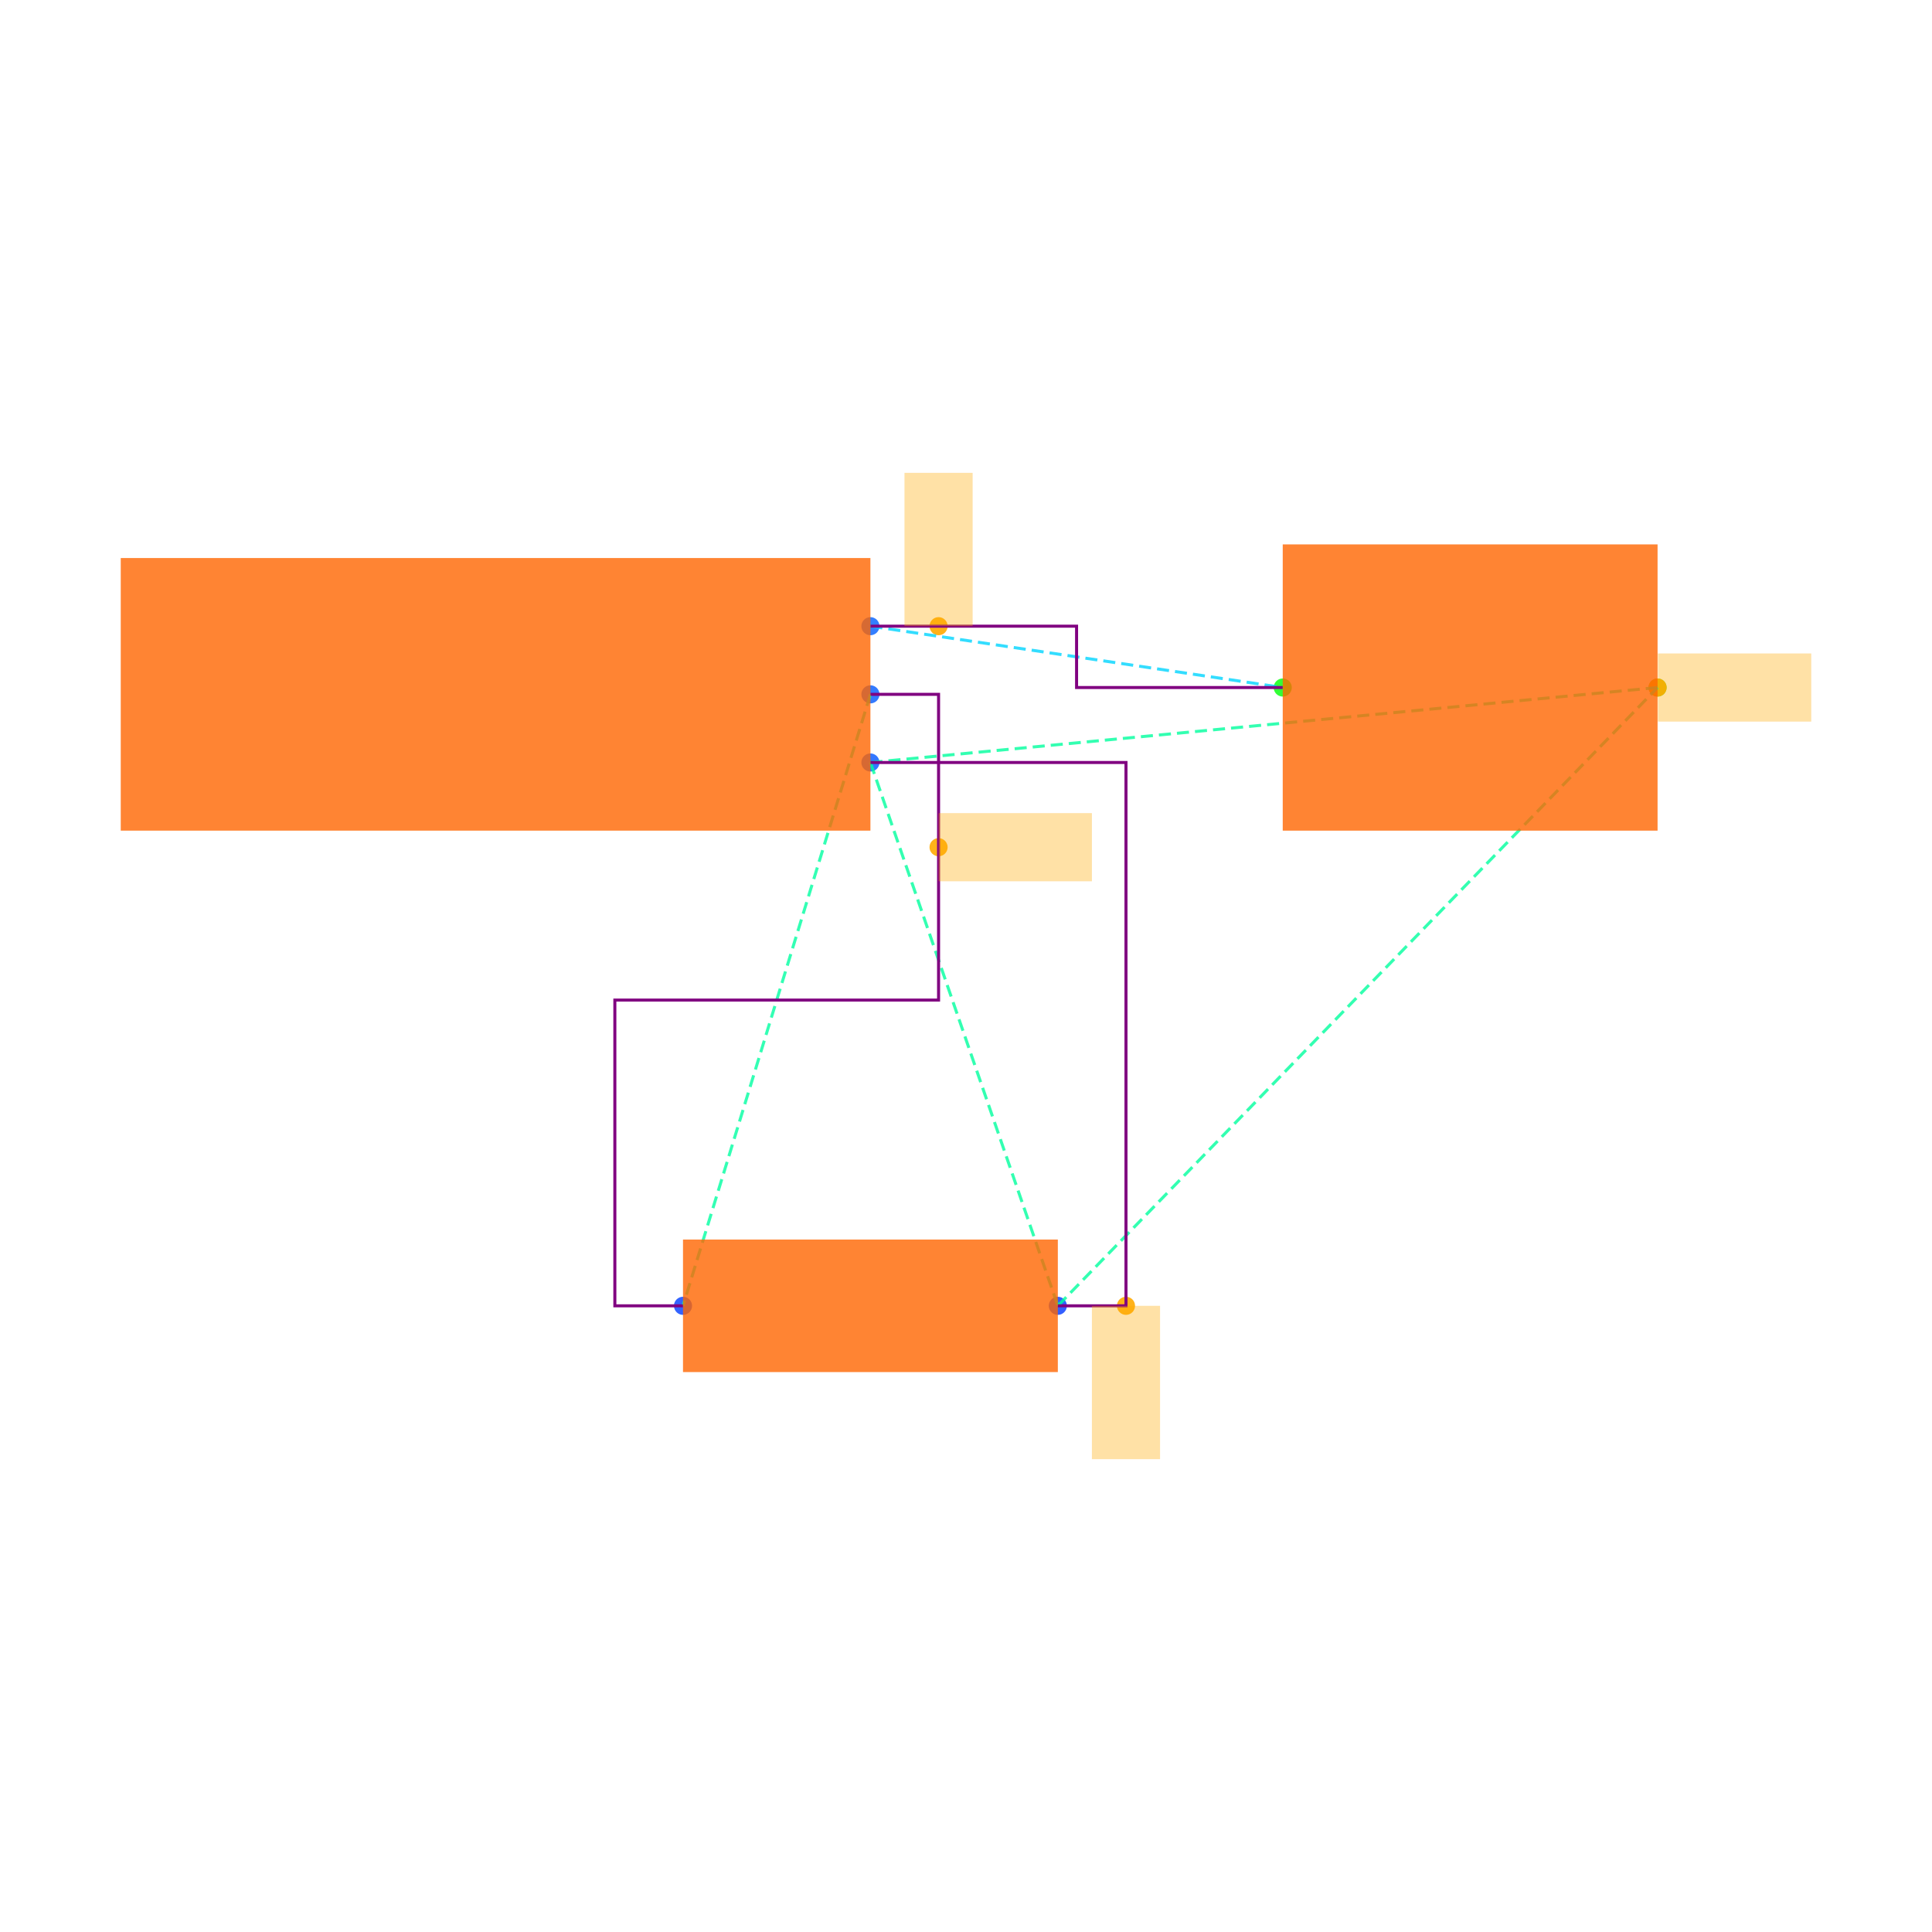
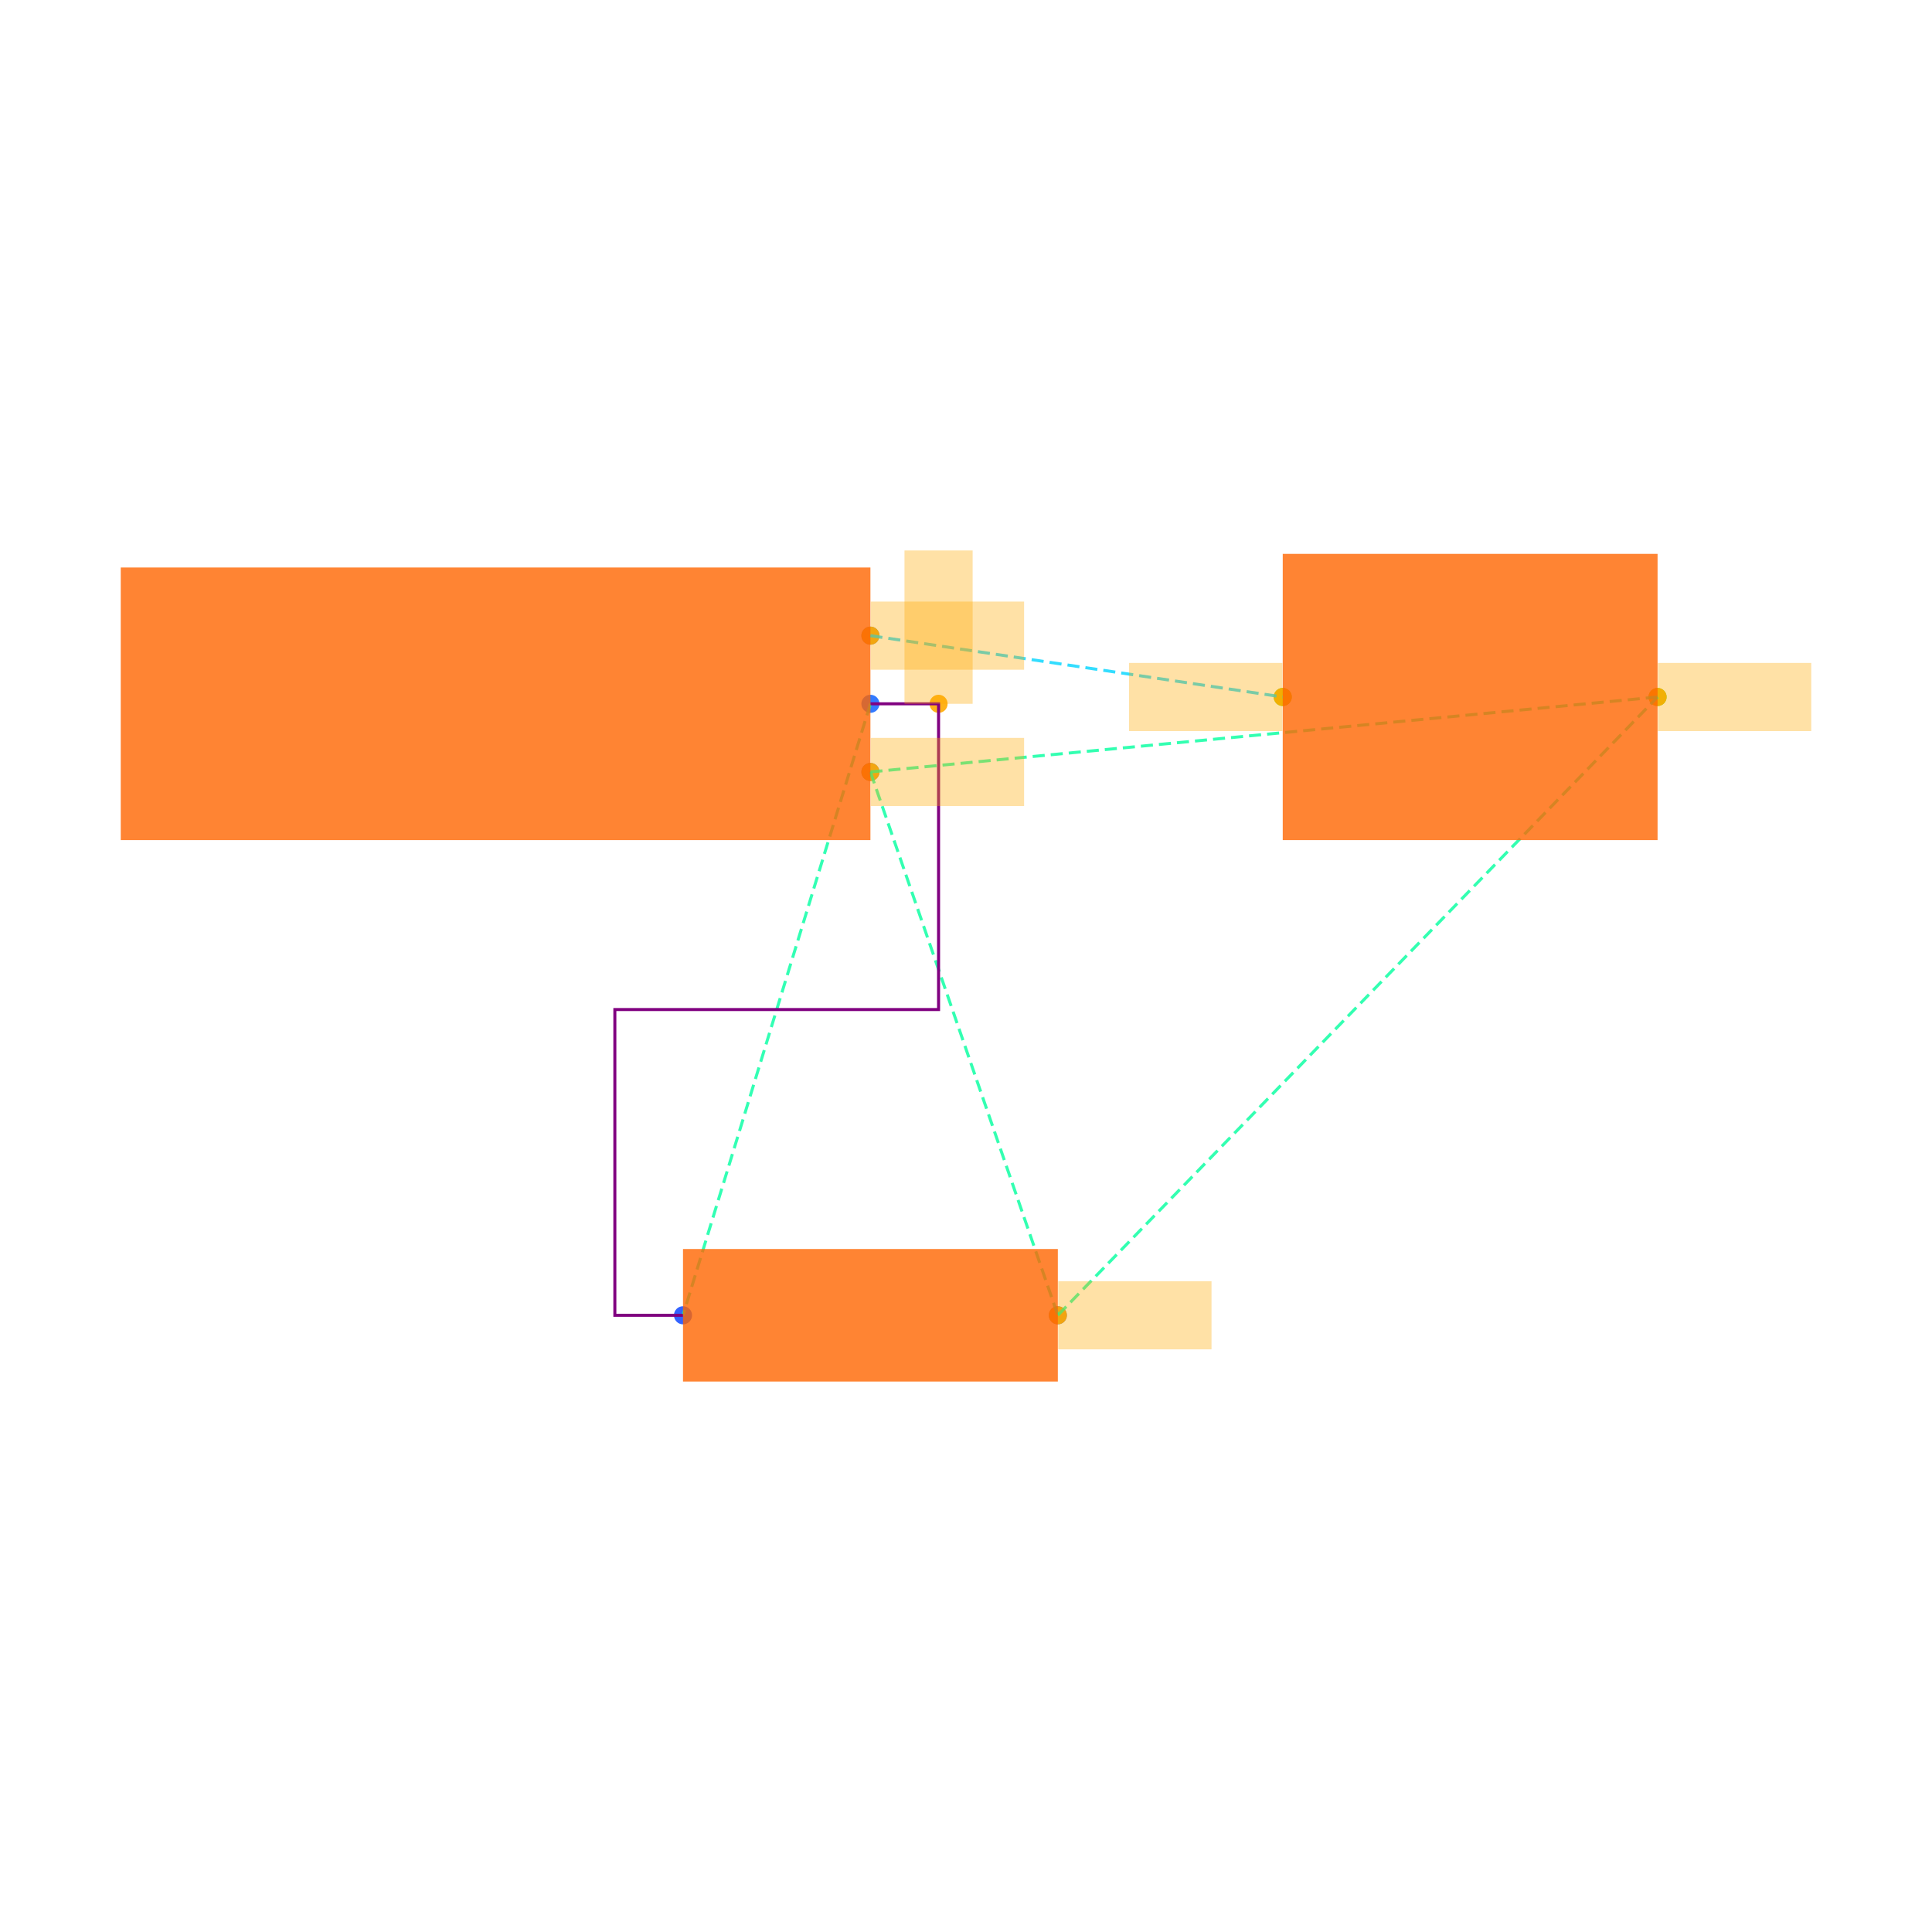
<svg xmlns="http://www.w3.org/2000/svg" width="640" height="640" viewBox="0 0 640 640">
  <rect width="100%" height="100%" fill="white" />
  <g>
-     <circle data-type="point" data-label="J1.1 x+" data-x="1.1" data-y="0.2" cx="288.337" cy="207.432" r="3" fill="hsl(218, 100%, 50%, 0.8)" />
+     <circle data-type="point" data-label="J1.1 x+" data-x="1.1" data-y="0.2" cx="288.337" cy="210.567" r="3" fill="hsl(218, 100%, 50%, 0.8)" />
  </g>
  <g>
-     <circle data-type="point" data-label="J1.2 x+" data-x="1.1" data-y="0" cx="288.337" cy="230.009" r="3" fill="hsl(219, 100%, 50%, 0.8)" />
+     <circle data-type="point" data-label="J1.2 x+" data-x="1.1" data-y="0" cx="288.337" cy="233.144" r="3" fill="hsl(219, 100%, 50%, 0.8)" />
  </g>
  <g>
-     <circle data-type="point" data-label="J1.3 x+" data-x="1.1" data-y="-0.2" cx="288.337" cy="252.585" r="3" fill="hsl(220, 100%, 50%, 0.8)" />
+     <circle data-type="point" data-label="J1.3 x+" data-x="1.1" data-y="-0.2" cx="288.337" cy="255.72" r="3" fill="hsl(220, 100%, 50%, 0.8)" />
  </g>
  <g>
-     <circle data-type="point" data-label="R1.1 x-" data-x="0.5499999999999996" data-y="-1.7944553499999996" cx="226.253" cy="432.568" r="3" fill="hsl(226, 100%, 50%, 0.8)" />
+     <circle data-type="point" data-label="R1.1 x-" data-x="0.5499999999999996" data-y="-1.7944553499999996" cx="226.253" cy="435.702" r="3" fill="hsl(226, 100%, 50%, 0.8)" />
  </g>
  <g>
-     <circle data-type="point" data-label="R1.2 x+" data-x="1.6499999999999997" data-y="-1.7944553499999996" cx="350.421" cy="432.568" r="3" fill="hsl(227, 100%, 50%, 0.8)" />
+     <circle data-type="point" data-label="R1.2 x+" data-x="1.6499999999999997" data-y="-1.7944553499999996" cx="350.421" cy="435.702" r="3" fill="hsl(227, 100%, 50%, 0.8)" />
  </g>
  <g>
-     <circle data-type="point" data-label="C1.1 x-" data-x="2.3099999999999996" data-y="0.01999999999999985" cx="424.922" cy="227.751" r="3" fill="hsl(121, 100%, 50%, 0.8)" />
+     <circle data-type="point" data-label="C1.1 x-" data-x="2.3099999999999996" data-y="0.01999999999999985" cx="424.922" cy="230.886" r="3" fill="hsl(121, 100%, 50%, 0.8)" />
  </g>
  <g>
-     <circle data-type="point" data-label="C1.2 x+" data-x="3.41" data-y="0.01999999999999985" cx="549.091" cy="227.751" r="3" fill="hsl(122, 100%, 50%, 0.8)" />
+     <circle data-type="point" data-label="C1.2 x+" data-x="3.41" data-y="0.01999999999999985" cx="549.091" cy="230.886" r="3" fill="hsl(122, 100%, 50%, 0.8)" />
  </g>
  <g>
-     <circle data-type="point" data-label="" data-x="1.3" data-y="0.2" cx="310.913" cy="207.432" r="3" fill="hsl(40, 100%, 50%, 0.9)" />
+     <circle data-type="point" data-label="" data-x="1.1" data-y="0.2" cx="288.337" cy="210.567" r="3" fill="hsl(40, 100%, 50%, 0.9)" />
  </g>
  <g>
-     <circle data-type="point" data-label="" data-x="1.3" data-y="-0.4486138374999999" cx="310.913" cy="280.648" r="3" fill="hsl(40, 100%, 50%, 0.9)" />
+     <circle data-type="point" data-label="" data-x="2.3099999999999996" data-y="0.01999999999999985" cx="424.922" cy="230.886" r="3" fill="hsl(40, 100%, 50%, 0.9)" />
  </g>
  <g>
-     <circle data-type="point" data-label="" data-x="1.8499999999999996" data-y="-1.7944553499999996" cx="372.997" cy="432.568" r="3" fill="hsl(40, 100%, 50%, 0.9)" />
+     <circle data-type="point" data-label="" data-x="1.3" data-y="0" cx="310.913" cy="233.144" r="3" fill="hsl(40, 100%, 50%, 0.9)" />
  </g>
  <g>
-     <circle data-type="point" data-label="" data-x="3.41" data-y="0.01999999999999985" cx="549.091" cy="227.751" r="3" fill="hsl(40, 100%, 50%, 0.9)" />
+     <circle data-type="point" data-label="" data-x="1.1" data-y="-0.2" cx="288.337" cy="255.72" r="3" fill="hsl(40, 100%, 50%, 0.9)" />
  </g>
  <g>
-     <polyline data-points="1.1,0.2 2.3099999999999996,0.01999999999999985" data-type="line" data-label="" points="288.337,207.432 424.922,227.751" fill="none" stroke="hsl(190, 100%, 50%, 0.8)" stroke-width="1" stroke-dasharray="4 2" />
+     <circle data-type="point" data-label="" data-x="1.6499999999999997" data-y="-1.7944553499999996" cx="350.421" cy="435.702" r="3" fill="hsl(40, 100%, 50%, 0.9)" />
  </g>
  <g>
-     <polyline data-points="1.1,0 0.5499999999999996,-1.7944553499999996" data-type="line" data-label="" points="288.337,230.009 226.253,432.568" fill="none" stroke="hsl(158, 100%, 50%, 0.8)" stroke-width="1" stroke-dasharray="4 2" />
+     <circle data-type="point" data-label="" data-x="3.41" data-y="0.01999999999999985" cx="549.091" cy="230.886" r="3" fill="hsl(40, 100%, 50%, 0.9)" />
  </g>
  <g>
-     <polyline data-points="1.1,-0.2 1.6499999999999997,-1.7944553499999996" data-type="line" data-label="" points="288.337,252.585 350.421,432.568" fill="none" stroke="hsl(157, 100%, 50%, 0.8)" stroke-width="1" stroke-dasharray="4 2" />
+     <polyline data-points="1.1,0.2 2.3099999999999996,0.01999999999999985" data-type="line" data-label="" points="288.337,210.567 424.922,230.886" fill="none" stroke="hsl(190, 100%, 50%, 0.8)" stroke-width="1" stroke-dasharray="4 2" />
  </g>
  <g>
-     <polyline data-points="1.1,-0.2 3.41,0.01999999999999985" data-type="line" data-label="" points="288.337,252.585 549.091,227.751" fill="none" stroke="hsl(157, 100%, 50%, 0.8)" stroke-width="1" stroke-dasharray="4 2" />
+     <polyline data-points="1.1,0 0.5499999999999996,-1.7944553499999996" data-type="line" data-label="" points="288.337,233.144 226.253,435.702" fill="none" stroke="hsl(158, 100%, 50%, 0.8)" stroke-width="1" stroke-dasharray="4 2" />
  </g>
  <g>
-     <polyline data-points="1.6499999999999997,-1.7944553499999996 3.41,0.01999999999999985" data-type="line" data-label="" points="350.421,432.568 549.091,227.751" fill="none" stroke="hsl(157, 100%, 50%, 0.8)" stroke-width="1" stroke-dasharray="4 2" />
+     <polyline data-points="1.1,-0.2 1.6499999999999997,-1.7944553499999996" data-type="line" data-label="" points="288.337,255.72 350.421,435.702" fill="none" stroke="hsl(157, 100%, 50%, 0.8)" stroke-width="1" stroke-dasharray="4 2" />
  </g>
  <g>
-     <polyline data-points="1.1,0.2 1.3,0.2 1.7049999999999998,0.2 1.7049999999999998,0.01999999999999985 2.1099999999999994,0.01999999999999985 2.3099999999999996,0.01999999999999985" data-type="line" data-label="" points="288.337,207.432 310.913,207.432 356.63,207.432 356.63,227.751 402.346,227.751 424.922,227.751" fill="none" stroke="purple" stroke-width="1" />
+     <polyline data-points="1.1,-0.2 3.41,0.01999999999999985" data-type="line" data-label="" points="288.337,255.72 549.091,230.886" fill="none" stroke="hsl(157, 100%, 50%, 0.8)" stroke-width="1" stroke-dasharray="4 2" />
  </g>
  <g>
-     <polyline data-points="1.1,0 1.3,0 1.3,-0.8972276749999998 0.34999999999999964,-0.8972276749999998 0.34999999999999964,-1.7944553499999996 0.5499999999999996,-1.7944553499999996" data-type="line" data-label="" points="288.337,230.009 310.913,230.009 310.913,331.288 203.677,331.288 203.677,432.568 226.253,432.568" fill="none" stroke="purple" stroke-width="1" />
+     <polyline data-points="1.6499999999999997,-1.7944553499999996 3.41,0.01999999999999985" data-type="line" data-label="" points="350.421,435.702 549.091,230.886" fill="none" stroke="hsl(157, 100%, 50%, 0.8)" stroke-width="1" stroke-dasharray="4 2" />
  </g>
  <g>
-     <polyline data-points="1.6499999999999997,-1.7944553499999996 1.8499999999999996,-1.7944553499999996 1.8499999999999996,-0.2 1.1,-0.2" data-type="line" data-label="" points="350.421,432.568 372.997,432.568 372.997,252.585 288.337,252.585" fill="none" stroke="purple" stroke-width="1" />
+     <polyline data-points="1.1,0 1.3,0 1.3,-0.8972276749999998 0.34999999999999964,-0.8972276749999998 0.34999999999999964,-1.7944553499999996 0.5499999999999996,-1.7944553499999996" data-type="line" data-label="" points="288.337,233.144 310.913,233.144 310.913,334.423 203.677,334.423 203.677,435.702 226.253,435.702" fill="none" stroke="purple" stroke-width="1" />
  </g>
  <g>
-     <rect data-type="rect" data-label="schematic_component_0" data-x="0" data-y="0" x="40" y="184.856" width="248.337" height="90.304" fill="hsl(24, 100%, 50%, 0.8)" stroke="black" stroke-width="0.009" />
+     <rect data-type="rect" data-label="schematic_component_0" data-x="0" data-y="0" x="40" y="187.991" width="248.337" height="90.304" fill="hsl(24, 100%, 50%, 0.8)" stroke="black" stroke-width="0.009" />
  </g>
  <g>
-     <rect data-type="rect" data-label="schematic_component_1" data-x="1.0999999999999996" data-y="-1.7944553499999996" x="226.253" y="410.617" width="124.169" height="43.9" fill="hsl(24, 100%, 50%, 0.8)" stroke="black" stroke-width="0.009" />
+     <rect data-type="rect" data-label="schematic_component_1" data-x="1.0999999999999996" data-y="-1.7944553499999996" x="226.253" y="413.752" width="124.169" height="43.9" fill="hsl(24, 100%, 50%, 0.8)" stroke="black" stroke-width="0.009" />
  </g>
  <g>
-     <rect data-type="rect" data-label="schematic_component_2" data-x="2.86" data-y="0.01999999999999985" x="424.922" y="180.341" width="124.169" height="94.82" fill="hsl(24, 100%, 50%, 0.8)" stroke="black" stroke-width="0.009" />
+     <rect data-type="rect" data-label="schematic_component_2" data-x="2.86" data-y="0.01999999999999985" x="424.922" y="183.476" width="124.169" height="94.82" fill="hsl(24, 100%, 50%, 0.8)" stroke="black" stroke-width="0.009" />
  </g>
  <g>
-     <rect data-type="rect" data-label="" data-x="1.3" data-y="0.42500000000000004" x="299.625" y="156.636" width="22.576" height="50.796" fill="hsl(40, 100%, 50%, 0.35)" stroke="black" stroke-width="0.009" />
+     <rect data-type="rect" data-label="" data-x="1.326" data-y="0.2" x="288.45" y="199.279" width="50.796" height="22.576" fill="hsl(40, 100%, 50%, 0.35)" stroke="black" stroke-width="0.009" />
  </g>
  <g>
-     <rect data-type="rect" data-label="" data-x="1.5250000000000001" data-y="-0.4486138374999999" x="310.913" y="269.36" width="50.796" height="22.576" fill="hsl(40, 100%, 50%, 0.35)" stroke="black" stroke-width="0.009" />
+     <rect data-type="rect" data-label="" data-x="2.0839999999999996" data-y="0.01999999999999985" x="374.013" y="219.598" width="50.796" height="22.576" fill="hsl(40, 100%, 50%, 0.35)" stroke="black" stroke-width="0.009" />
  </g>
  <g>
-     <rect data-type="rect" data-label="" data-x="1.8499999999999996" data-y="-2.0194553499999994" x="361.709" y="432.568" width="22.576" height="50.796" fill="hsl(40, 100%, 50%, 0.35)" stroke="black" stroke-width="0.009" />
+     <rect data-type="rect" data-label="" data-x="1.3" data-y="0.225" x="299.625" y="182.347" width="22.576" height="50.796" fill="hsl(40, 100%, 50%, 0.35)" stroke="black" stroke-width="0.009" />
  </g>
  <g>
-     <rect data-type="rect" data-label="" data-x="3.636" data-y="0.01999999999999985" x="549.204" y="216.463" width="50.796" height="22.576" fill="hsl(40, 100%, 50%, 0.35)" stroke="black" stroke-width="0.009" />
+     <rect data-type="rect" data-label="" data-x="1.326" data-y="-0.2" x="288.45" y="244.432" width="50.796" height="22.576" fill="hsl(40, 100%, 50%, 0.35)" stroke="black" stroke-width="0.009" />
+   </g>
+   <g>
+     <rect data-type="rect" data-label="" data-x="1.8759999999999997" data-y="-1.7944553499999996" x="350.534" y="424.414" width="50.796" height="22.576" fill="hsl(40, 100%, 50%, 0.35)" stroke="black" stroke-width="0.009" />
+   </g>
+   <g>
+     <rect data-type="rect" data-label="" data-x="3.636" data-y="0.01999999999999985" x="549.204" y="219.598" width="50.796" height="22.576" fill="hsl(40, 100%, 50%, 0.35)" stroke="black" stroke-width="0.009" />
  </g>
  <g id="crosshair" style="display: none">
    <line id="crosshair-h" y1="0" y2="640" stroke="#666" stroke-width="0.5" />
    <line id="crosshair-v" x1="0" x2="640" stroke="#666" stroke-width="0.5" />
    <text id="coordinates" font-family="monospace" font-size="12" fill="#666" />
  </g>
</svg>
